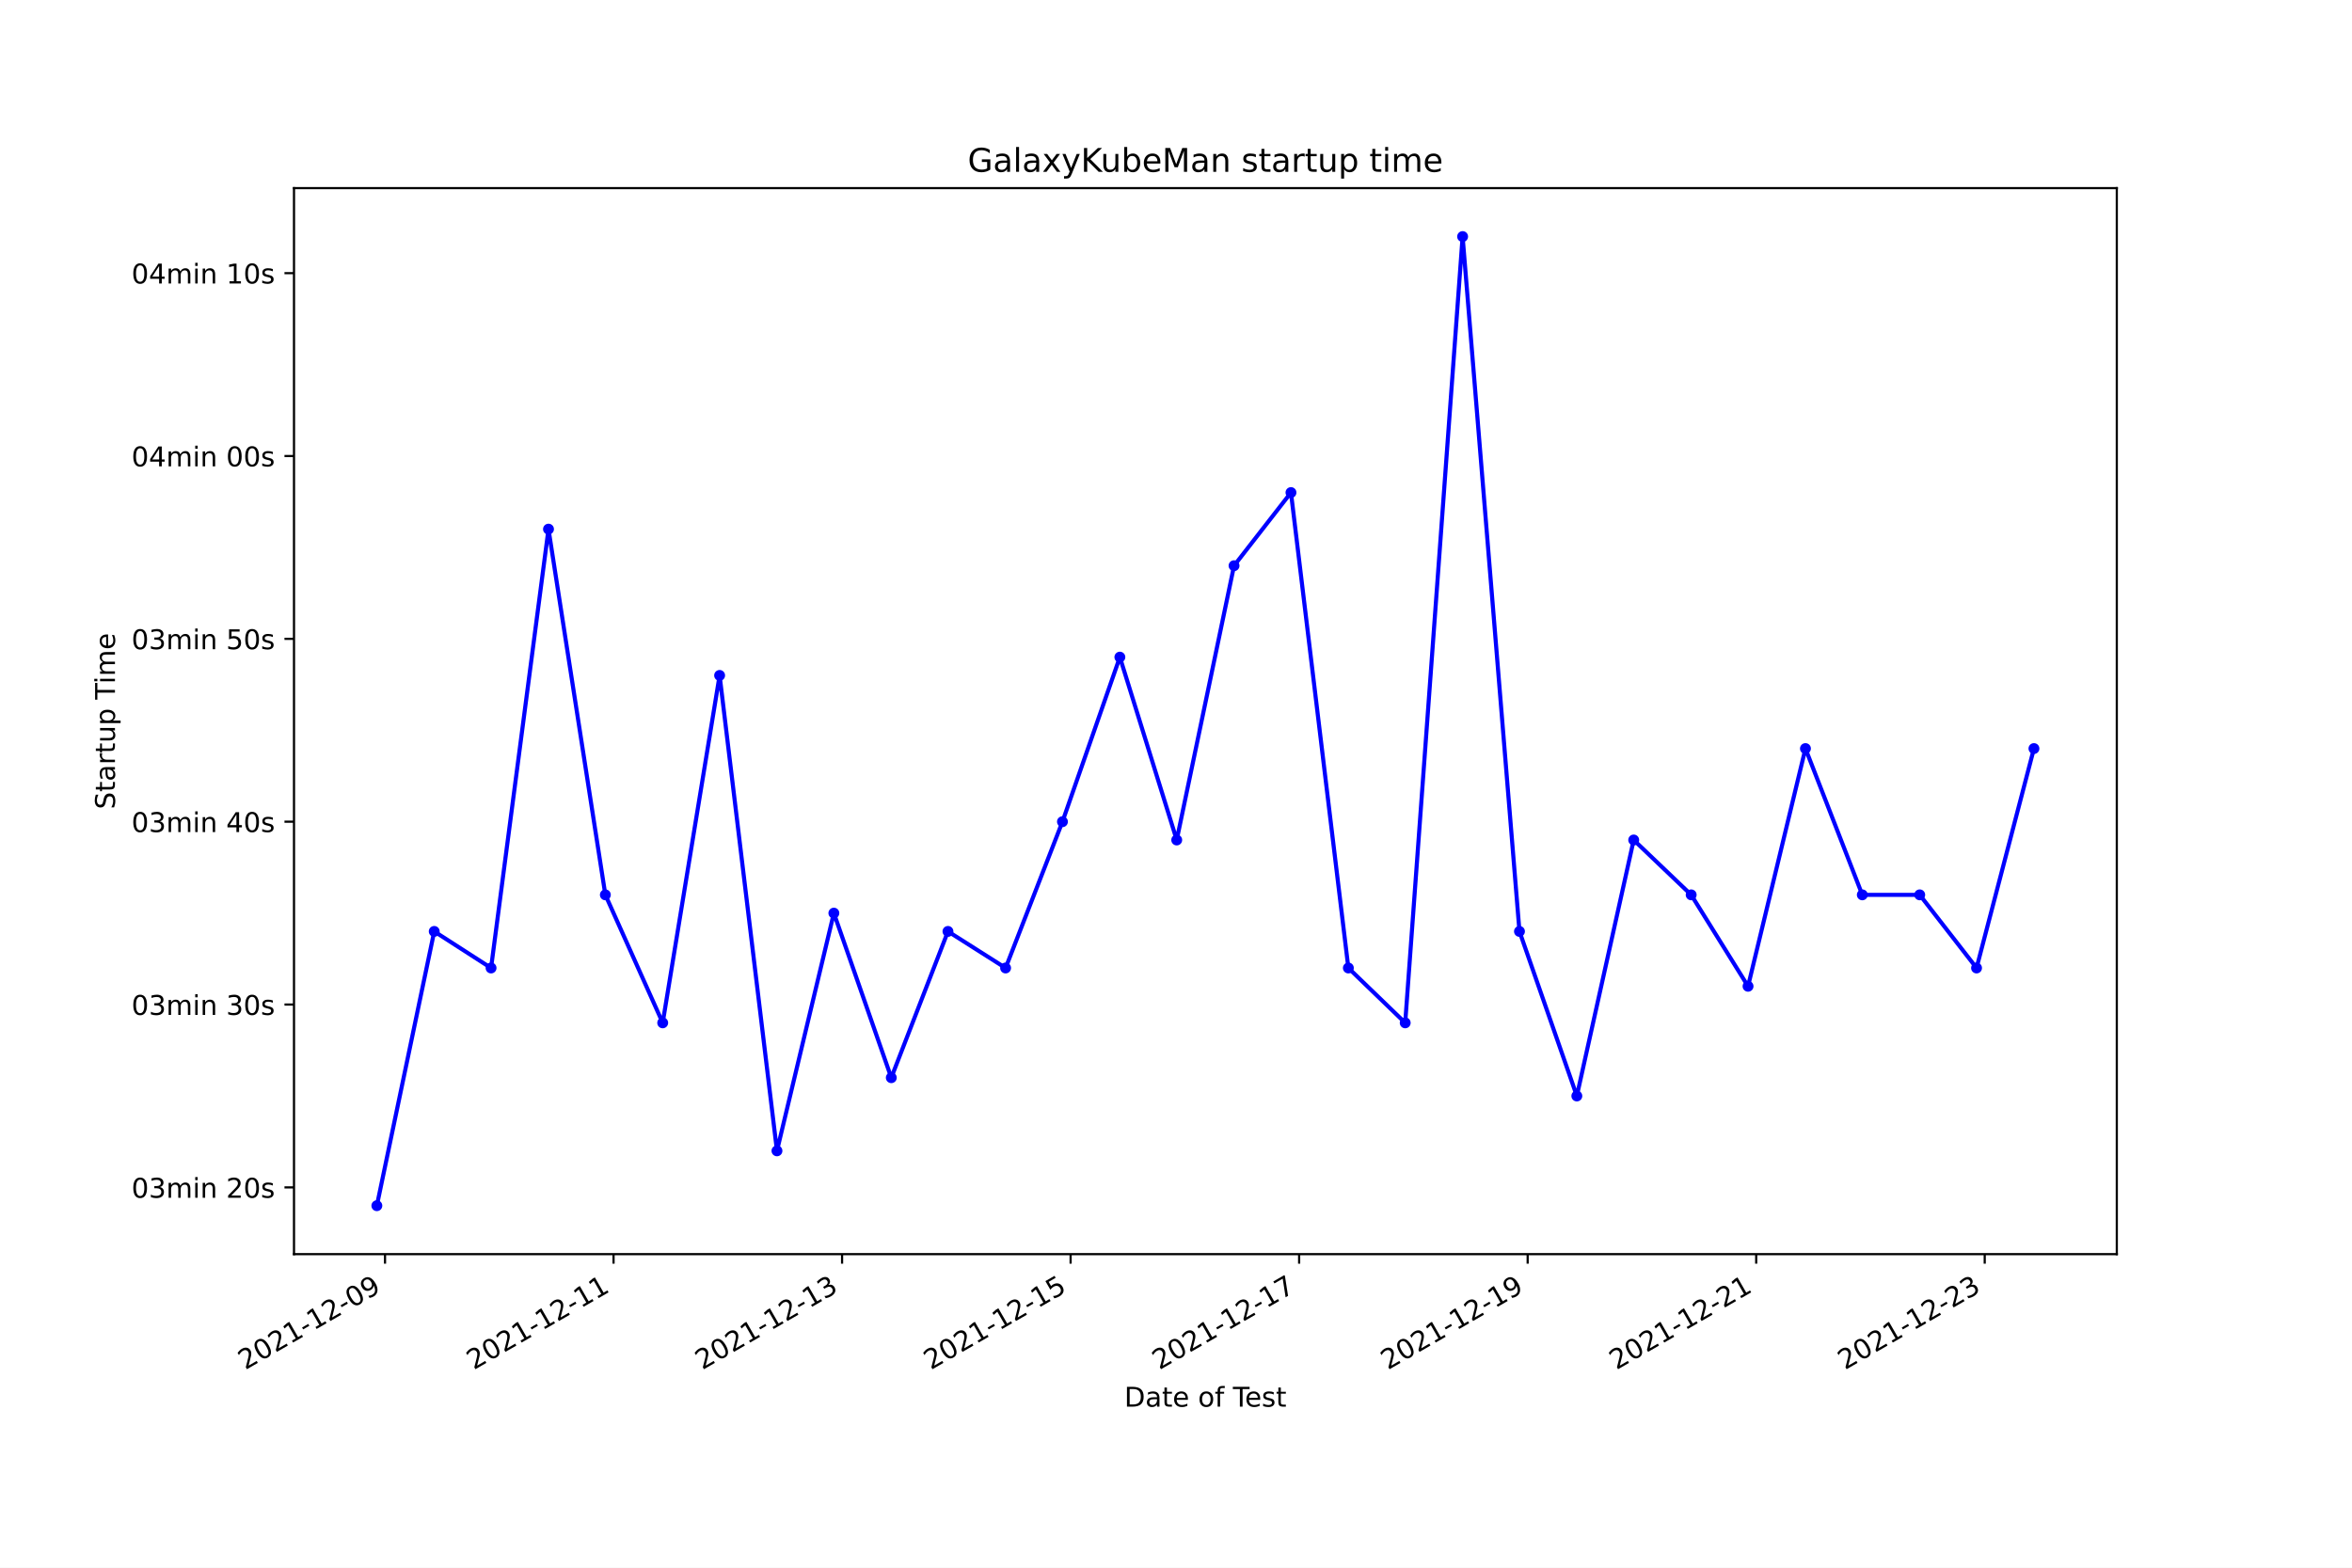
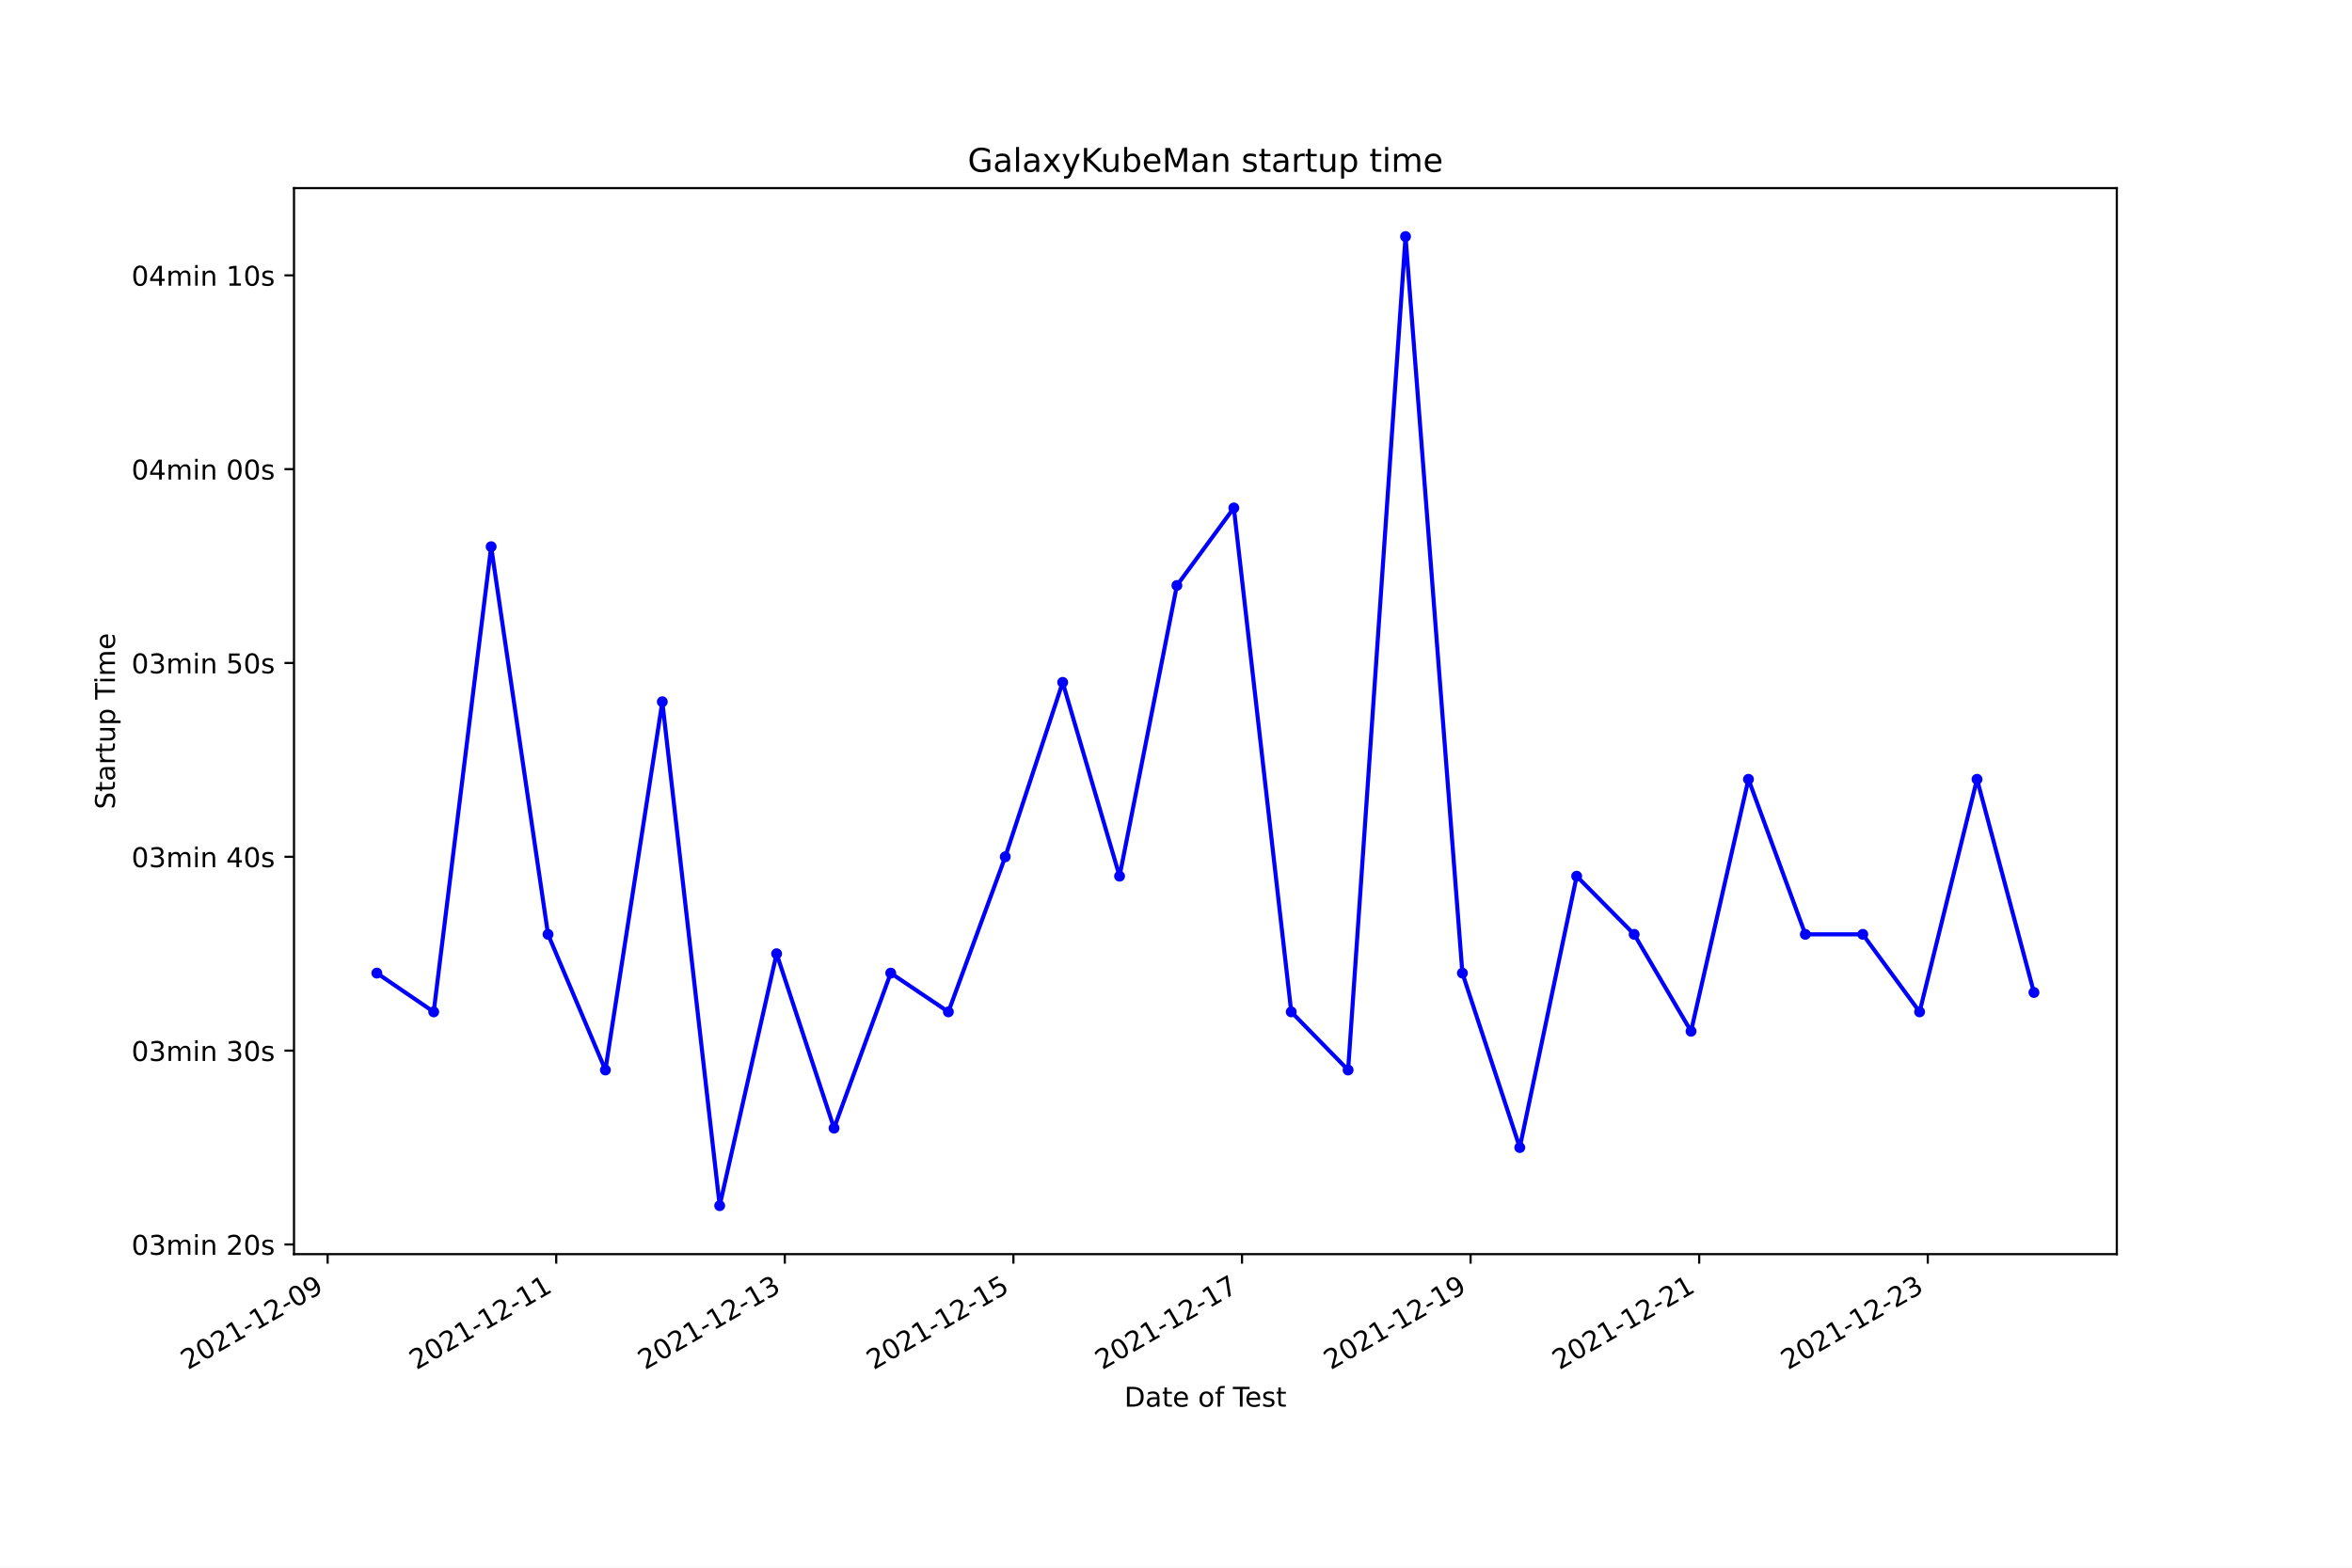
<svg xmlns="http://www.w3.org/2000/svg" xmlns:xlink="http://www.w3.org/1999/xlink" width="864pt" height="576pt" viewBox="0 0 864 576" version="1.1">
  <defs>
    <style type="text/css">*{stroke-linejoin: round; stroke-linecap: butt}</style>
  </defs>
  <g id="figure_1">
    <g id="patch_1">
      <path d="M 0 576  L 864 576  L 864 0  L 0 0  z " style="fill: #ffffff" />
    </g>
    <g id="axes_1">
      <g id="patch_2">
        <path d="M 108 460.8  L 777.6 460.8  L 777.6 69.12  L 108 69.12  z " style="fill: #ffffff" />
      </g>
      <g id="matplotlib.axis_1">
        <g id="xtick_1">
          <g id="line2d_1">
            <defs>
-               <path id="mb78f754671" d="M 0 0  L 0 3.5  " style="stroke: #000000; stroke-width: 0.8" />
+               <path id="m94c3a48533" d="M 0 0  L 0 3.5  " style="stroke: #000000; stroke-width: 0.8" />
            </defs>
            <g>
-               <use xlink:href="#mb78f754671" x="141.437" y="460.8" style="stroke: #000000; stroke-width: 0.8" />
+               <use xlink:href="#m94c3a48533" x="120.356" y="460.8" style="stroke: #000000; stroke-width: 0.8" />
            </g>
          </g>
          <g id="text_1">
-             <g transform="translate(90.0678 503.4383)rotate(-30)scale(0.1 -0.1)">
+             <g transform="translate(68.98653 503.4383)rotate(-30)scale(0.1 -0.1)">
              <defs>
                <path id="DejaVuSans-32" d="M 1228 531  L 3431 531  L 3431 0  L 469 0  L 469 531  Q 828 903 1448 1529  Q 2069 2156 2228 2338  Q 2531 2678 2651 2914  Q 2772 3150 2772 3378  Q 2772 3750 2511 3984  Q 2250 4219 1831 4219  Q 1534 4219 1204 4116  Q 875 4013 500 3803  L 500 4441  Q 881 4594 1212 4672  Q 1544 4750 1819 4750  Q 2544 4750 2975 4387  Q 3406 4025 3406 3419  Q 3406 3131 3298 2873  Q 3191 2616 2906 2266  Q 2828 2175 2409 1742  Q 1991 1309 1228 531  z " transform="scale(0.015625)" />
                <path id="DejaVuSans-30" d="M 2034 4250  Q 1547 4250 1301 3770  Q 1056 3291 1056 2328  Q 1056 1369 1301 889  Q 1547 409 2034 409  Q 2525 409 2770 889  Q 3016 1369 3016 2328  Q 3016 3291 2770 3770  Q 2525 4250 2034 4250  z M 2034 4750  Q 2819 4750 3233 4129  Q 3647 3509 3647 2328  Q 3647 1150 3233 529  Q 2819 -91 2034 -91  Q 1250 -91 836 529  Q 422 1150 422 2328  Q 422 3509 836 4129  Q 1250 4750 2034 4750  z " transform="scale(0.015625)" />
                <path id="DejaVuSans-31" d="M 794 531  L 1825 531  L 1825 4091  L 703 3866  L 703 4441  L 1819 4666  L 2450 4666  L 2450 531  L 3481 531  L 3481 0  L 794 0  L 794 531  z " transform="scale(0.015625)" />
                <path id="DejaVuSans-2d" d="M 313 2009  L 1997 2009  L 1997 1497  L 313 1497  L 313 2009  z " transform="scale(0.015625)" />
                <path id="DejaVuSans-39" d="M 703 97  L 703 672  Q 941 559 1184 500  Q 1428 441 1663 441  Q 2288 441 2617 861  Q 2947 1281 2994 2138  Q 2813 1869 2534 1725  Q 2256 1581 1919 1581  Q 1219 1581 811 2004  Q 403 2428 403 3163  Q 403 3881 828 4315  Q 1253 4750 1959 4750  Q 2769 4750 3195 4129  Q 3622 3509 3622 2328  Q 3622 1225 3098 567  Q 2575 -91 1691 -91  Q 1453 -91 1209 -44  Q 966 3 703 97  z M 1959 2075  Q 2384 2075 2632 2365  Q 2881 2656 2881 3163  Q 2881 3666 2632 3958  Q 2384 4250 1959 4250  Q 1534 4250 1286 3958  Q 1038 3666 1038 3163  Q 1038 2656 1286 2365  Q 1534 2075 1959 2075  z " transform="scale(0.015625)" />
              </defs>
              <use xlink:href="#DejaVuSans-32" />
              <use xlink:href="#DejaVuSans-30" x="63.623" />
              <use xlink:href="#DejaVuSans-32" x="127.246" />
              <use xlink:href="#DejaVuSans-31" x="190.869" />
              <use xlink:href="#DejaVuSans-2d" x="254.492" />
              <use xlink:href="#DejaVuSans-31" x="290.576" />
              <use xlink:href="#DejaVuSans-32" x="354.199" />
              <use xlink:href="#DejaVuSans-2d" x="417.822" />
              <use xlink:href="#DejaVuSans-30" x="453.906" />
              <use xlink:href="#DejaVuSans-39" x="517.529" />
            </g>
          </g>
        </g>
        <g id="xtick_2">
          <g id="line2d_2">
            <g>
-               <use xlink:href="#mb78f754671" x="225.386" y="460.8" style="stroke: #000000; stroke-width: 0.8" />
+               <use xlink:href="#m94c3a48533" x="204.329" y="460.8" style="stroke: #000000; stroke-width: 0.8" />
            </g>
          </g>
          <g id="text_2">
-             <g transform="translate(174.0169 503.4383)rotate(-30)scale(0.1 -0.1)">
+             <g transform="translate(152.9593 503.4383)rotate(-30)scale(0.1 -0.1)">
              <use xlink:href="#DejaVuSans-32" />
              <use xlink:href="#DejaVuSans-30" x="63.623" />
              <use xlink:href="#DejaVuSans-32" x="127.246" />
              <use xlink:href="#DejaVuSans-31" x="190.869" />
              <use xlink:href="#DejaVuSans-2d" x="254.492" />
              <use xlink:href="#DejaVuSans-31" x="290.576" />
              <use xlink:href="#DejaVuSans-32" x="354.199" />
              <use xlink:href="#DejaVuSans-2d" x="417.822" />
              <use xlink:href="#DejaVuSans-31" x="453.906" />
              <use xlink:href="#DejaVuSans-31" x="517.529" />
            </g>
          </g>
        </g>
        <g id="xtick_3">
          <g id="line2d_3">
            <g>
-               <use xlink:href="#mb78f754671" x="309.335" y="460.8" style="stroke: #000000; stroke-width: 0.8" />
+               <use xlink:href="#m94c3a48533" x="288.302" y="460.8" style="stroke: #000000; stroke-width: 0.8" />
            </g>
          </g>
          <g id="text_3">
-             <g transform="translate(257.966 503.4383)rotate(-30)scale(0.1 -0.1)">
+             <g transform="translate(236.9321 503.4383)rotate(-30)scale(0.1 -0.1)">
              <defs>
                <path id="DejaVuSans-33" d="M 2597 2516  Q 3050 2419 3304 2112  Q 3559 1806 3559 1356  Q 3559 666 3084 287  Q 2609 -91 1734 -91  Q 1441 -91 1130 -33  Q 819 25 488 141  L 488 750  Q 750 597 1062 519  Q 1375 441 1716 441  Q 2309 441 2620 675  Q 2931 909 2931 1356  Q 2931 1769 2642 2001  Q 2353 2234 1838 2234  L 1294 2234  L 1294 2753  L 1863 2753  Q 2328 2753 2575 2939  Q 2822 3125 2822 3475  Q 2822 3834 2567 4026  Q 2313 4219 1838 4219  Q 1578 4219 1281 4162  Q 984 4106 628 3988  L 628 4550  Q 988 4650 1302 4700  Q 1616 4750 1894 4750  Q 2613 4750 3031 4423  Q 3450 4097 3450 3541  Q 3450 3153 3228 2886  Q 3006 2619 2597 2516  z " transform="scale(0.015625)" />
              </defs>
              <use xlink:href="#DejaVuSans-32" />
              <use xlink:href="#DejaVuSans-30" x="63.623" />
              <use xlink:href="#DejaVuSans-32" x="127.246" />
              <use xlink:href="#DejaVuSans-31" x="190.869" />
              <use xlink:href="#DejaVuSans-2d" x="254.492" />
              <use xlink:href="#DejaVuSans-31" x="290.576" />
              <use xlink:href="#DejaVuSans-32" x="354.199" />
              <use xlink:href="#DejaVuSans-2d" x="417.822" />
              <use xlink:href="#DejaVuSans-31" x="453.906" />
              <use xlink:href="#DejaVuSans-33" x="517.529" />
            </g>
          </g>
        </g>
        <g id="xtick_4">
          <g id="line2d_4">
            <g>
-               <use xlink:href="#mb78f754671" x="393.285" y="460.8" style="stroke: #000000; stroke-width: 0.8" />
+               <use xlink:href="#m94c3a48533" x="372.274" y="460.8" style="stroke: #000000; stroke-width: 0.8" />
            </g>
          </g>
          <g id="text_4">
-             <g transform="translate(341.9151 503.4383)rotate(-30)scale(0.1 -0.1)">
+             <g transform="translate(320.9048 503.4383)rotate(-30)scale(0.1 -0.1)">
              <defs>
                <path id="DejaVuSans-35" d="M 691 4666  L 3169 4666  L 3169 4134  L 1269 4134  L 1269 2991  Q 1406 3038 1543 3061  Q 1681 3084 1819 3084  Q 2600 3084 3056 2656  Q 3513 2228 3513 1497  Q 3513 744 3044 326  Q 2575 -91 1722 -91  Q 1428 -91 1123 -41  Q 819 9 494 109  L 494 744  Q 775 591 1075 516  Q 1375 441 1709 441  Q 2250 441 2565 725  Q 2881 1009 2881 1497  Q 2881 1984 2565 2268  Q 2250 2553 1709 2553  Q 1456 2553 1204 2497  Q 953 2441 691 2322  L 691 4666  z " transform="scale(0.015625)" />
              </defs>
              <use xlink:href="#DejaVuSans-32" />
              <use xlink:href="#DejaVuSans-30" x="63.623" />
              <use xlink:href="#DejaVuSans-32" x="127.246" />
              <use xlink:href="#DejaVuSans-31" x="190.869" />
              <use xlink:href="#DejaVuSans-2d" x="254.492" />
              <use xlink:href="#DejaVuSans-31" x="290.576" />
              <use xlink:href="#DejaVuSans-32" x="354.199" />
              <use xlink:href="#DejaVuSans-2d" x="417.822" />
              <use xlink:href="#DejaVuSans-31" x="453.906" />
              <use xlink:href="#DejaVuSans-35" x="517.529" />
            </g>
          </g>
        </g>
        <g id="xtick_5">
          <g id="line2d_5">
            <g>
-               <use xlink:href="#mb78f754671" x="477.234" y="460.8" style="stroke: #000000; stroke-width: 0.8" />
+               <use xlink:href="#m94c3a48533" x="456.247" y="460.8" style="stroke: #000000; stroke-width: 0.8" />
            </g>
          </g>
          <g id="text_5">
-             <g transform="translate(425.8643 503.4383)rotate(-30)scale(0.1 -0.1)">
+             <g transform="translate(404.8776 503.4383)rotate(-30)scale(0.1 -0.1)">
              <defs>
                <path id="DejaVuSans-37" d="M 525 4666  L 3525 4666  L 3525 4397  L 1831 0  L 1172 0  L 2766 4134  L 525 4134  L 525 4666  z " transform="scale(0.015625)" />
              </defs>
              <use xlink:href="#DejaVuSans-32" />
              <use xlink:href="#DejaVuSans-30" x="63.623" />
              <use xlink:href="#DejaVuSans-32" x="127.246" />
              <use xlink:href="#DejaVuSans-31" x="190.869" />
              <use xlink:href="#DejaVuSans-2d" x="254.492" />
              <use xlink:href="#DejaVuSans-31" x="290.576" />
              <use xlink:href="#DejaVuSans-32" x="354.199" />
              <use xlink:href="#DejaVuSans-2d" x="417.822" />
              <use xlink:href="#DejaVuSans-31" x="453.906" />
              <use xlink:href="#DejaVuSans-37" x="517.529" />
            </g>
          </g>
        </g>
        <g id="xtick_6">
          <g id="line2d_6">
            <g>
-               <use xlink:href="#mb78f754671" x="561.183" y="460.8" style="stroke: #000000; stroke-width: 0.8" />
+               <use xlink:href="#m94c3a48533" x="540.22" y="460.8" style="stroke: #000000; stroke-width: 0.8" />
            </g>
          </g>
          <g id="text_6">
-             <g transform="translate(509.8134 503.4383)rotate(-30)scale(0.1 -0.1)">
+             <g transform="translate(488.8504 503.4383)rotate(-30)scale(0.1 -0.1)">
              <use xlink:href="#DejaVuSans-32" />
              <use xlink:href="#DejaVuSans-30" x="63.623" />
              <use xlink:href="#DejaVuSans-32" x="127.246" />
              <use xlink:href="#DejaVuSans-31" x="190.869" />
              <use xlink:href="#DejaVuSans-2d" x="254.492" />
              <use xlink:href="#DejaVuSans-31" x="290.576" />
              <use xlink:href="#DejaVuSans-32" x="354.199" />
              <use xlink:href="#DejaVuSans-2d" x="417.822" />
              <use xlink:href="#DejaVuSans-31" x="453.906" />
              <use xlink:href="#DejaVuSans-39" x="517.529" />
            </g>
          </g>
        </g>
        <g id="xtick_7">
          <g id="line2d_7">
            <g>
-               <use xlink:href="#mb78f754671" x="645.132" y="460.8" style="stroke: #000000; stroke-width: 0.8" />
+               <use xlink:href="#m94c3a48533" x="624.193" y="460.8" style="stroke: #000000; stroke-width: 0.8" />
            </g>
          </g>
          <g id="text_7">
-             <g transform="translate(593.7625 503.4383)rotate(-30)scale(0.1 -0.1)">
+             <g transform="translate(572.8232 503.4383)rotate(-30)scale(0.1 -0.1)">
              <use xlink:href="#DejaVuSans-32" />
              <use xlink:href="#DejaVuSans-30" x="63.623" />
              <use xlink:href="#DejaVuSans-32" x="127.246" />
              <use xlink:href="#DejaVuSans-31" x="190.869" />
              <use xlink:href="#DejaVuSans-2d" x="254.492" />
              <use xlink:href="#DejaVuSans-31" x="290.576" />
              <use xlink:href="#DejaVuSans-32" x="354.199" />
              <use xlink:href="#DejaVuSans-2d" x="417.822" />
              <use xlink:href="#DejaVuSans-32" x="453.906" />
              <use xlink:href="#DejaVuSans-31" x="517.529" />
            </g>
          </g>
        </g>
        <g id="xtick_8">
          <g id="line2d_8">
            <g>
-               <use xlink:href="#mb78f754671" x="729.081" y="460.8" style="stroke: #000000; stroke-width: 0.8" />
+               <use xlink:href="#m94c3a48533" x="708.165" y="460.8" style="stroke: #000000; stroke-width: 0.8" />
            </g>
          </g>
          <g id="text_8">
-             <g transform="translate(677.7116 503.4383)rotate(-30)scale(0.1 -0.1)">
+             <g transform="translate(656.7959 503.4383)rotate(-30)scale(0.1 -0.1)">
              <use xlink:href="#DejaVuSans-32" />
              <use xlink:href="#DejaVuSans-30" x="63.623" />
              <use xlink:href="#DejaVuSans-32" x="127.246" />
              <use xlink:href="#DejaVuSans-31" x="190.869" />
              <use xlink:href="#DejaVuSans-2d" x="254.492" />
              <use xlink:href="#DejaVuSans-31" x="290.576" />
              <use xlink:href="#DejaVuSans-32" x="354.199" />
              <use xlink:href="#DejaVuSans-2d" x="417.822" />
              <use xlink:href="#DejaVuSans-32" x="453.906" />
              <use xlink:href="#DejaVuSans-33" x="517.529" />
            </g>
          </g>
        </g>
        <g id="text_9">
          <g transform="translate(413.0063 516.8378)scale(0.1 -0.1)">
            <defs>
              <path id="DejaVuSans-44" d="M 1259 4147  L 1259 519  L 2022 519  Q 2988 519 3436 956  Q 3884 1394 3884 2338  Q 3884 3275 3436 3711  Q 2988 4147 2022 4147  L 1259 4147  z M 628 4666  L 1925 4666  Q 3281 4666 3915 4102  Q 4550 3538 4550 2338  Q 4550 1131 3912 565  Q 3275 0 1925 0  L 628 0  L 628 4666  z " transform="scale(0.015625)" />
              <path id="DejaVuSans-61" d="M 2194 1759  Q 1497 1759 1228 1600  Q 959 1441 959 1056  Q 959 750 1161 570  Q 1363 391 1709 391  Q 2188 391 2477 730  Q 2766 1069 2766 1631  L 2766 1759  L 2194 1759  z M 3341 1997  L 3341 0  L 2766 0  L 2766 531  Q 2569 213 2275 61  Q 1981 -91 1556 -91  Q 1019 -91 701 211  Q 384 513 384 1019  Q 384 1609 779 1909  Q 1175 2209 1959 2209  L 2766 2209  L 2766 2266  Q 2766 2663 2505 2880  Q 2244 3097 1772 3097  Q 1472 3097 1187 3025  Q 903 2953 641 2809  L 641 3341  Q 956 3463 1253 3523  Q 1550 3584 1831 3584  Q 2591 3584 2966 3190  Q 3341 2797 3341 1997  z " transform="scale(0.015625)" />
              <path id="DejaVuSans-74" d="M 1172 4494  L 1172 3500  L 2356 3500  L 2356 3053  L 1172 3053  L 1172 1153  Q 1172 725 1289 603  Q 1406 481 1766 481  L 2356 481  L 2356 0  L 1766 0  Q 1100 0 847 248  Q 594 497 594 1153  L 594 3053  L 172 3053  L 172 3500  L 594 3500  L 594 4494  L 1172 4494  z " transform="scale(0.015625)" />
              <path id="DejaVuSans-65" d="M 3597 1894  L 3597 1613  L 953 1613  Q 991 1019 1311 708  Q 1631 397 2203 397  Q 2534 397 2845 478  Q 3156 559 3463 722  L 3463 178  Q 3153 47 2828 -22  Q 2503 -91 2169 -91  Q 1331 -91 842 396  Q 353 884 353 1716  Q 353 2575 817 3079  Q 1281 3584 2069 3584  Q 2775 3584 3186 3129  Q 3597 2675 3597 1894  z M 3022 2063  Q 3016 2534 2758 2815  Q 2500 3097 2075 3097  Q 1594 3097 1305 2825  Q 1016 2553 972 2059  L 3022 2063  z " transform="scale(0.015625)" />
              <path id="DejaVuSans-20" transform="scale(0.015625)" />
              <path id="DejaVuSans-6f" d="M 1959 3097  Q 1497 3097 1228 2736  Q 959 2375 959 1747  Q 959 1119 1226 758  Q 1494 397 1959 397  Q 2419 397 2687 759  Q 2956 1122 2956 1747  Q 2956 2369 2687 2733  Q 2419 3097 1959 3097  z M 1959 3584  Q 2709 3584 3137 3096  Q 3566 2609 3566 1747  Q 3566 888 3137 398  Q 2709 -91 1959 -91  Q 1206 -91 779 398  Q 353 888 353 1747  Q 353 2609 779 3096  Q 1206 3584 1959 3584  z " transform="scale(0.015625)" />
              <path id="DejaVuSans-66" d="M 2375 4863  L 2375 4384  L 1825 4384  Q 1516 4384 1395 4259  Q 1275 4134 1275 3809  L 1275 3500  L 2222 3500  L 2222 3053  L 1275 3053  L 1275 0  L 697 0  L 697 3053  L 147 3053  L 147 3500  L 697 3500  L 697 3744  Q 697 4328 969 4595  Q 1241 4863 1831 4863  L 2375 4863  z " transform="scale(0.015625)" />
              <path id="DejaVuSans-54" d="M -19 4666  L 3928 4666  L 3928 4134  L 2272 4134  L 2272 0  L 1638 0  L 1638 4134  L -19 4134  L -19 4666  z " transform="scale(0.015625)" />
              <path id="DejaVuSans-73" d="M 2834 3397  L 2834 2853  Q 2591 2978 2328 3040  Q 2066 3103 1784 3103  Q 1356 3103 1142 2972  Q 928 2841 928 2578  Q 928 2378 1081 2264  Q 1234 2150 1697 2047  L 1894 2003  Q 2506 1872 2764 1633  Q 3022 1394 3022 966  Q 3022 478 2636 193  Q 2250 -91 1575 -91  Q 1294 -91 989 -36  Q 684 19 347 128  L 347 722  Q 666 556 975 473  Q 1284 391 1588 391  Q 1994 391 2212 530  Q 2431 669 2431 922  Q 2431 1156 2273 1281  Q 2116 1406 1581 1522  L 1381 1569  Q 847 1681 609 1914  Q 372 2147 372 2553  Q 372 3047 722 3315  Q 1072 3584 1716 3584  Q 2034 3584 2315 3537  Q 2597 3491 2834 3397  z " transform="scale(0.015625)" />
            </defs>
            <use xlink:href="#DejaVuSans-44" />
            <use xlink:href="#DejaVuSans-61" x="77.002" />
            <use xlink:href="#DejaVuSans-74" x="138.281" />
            <use xlink:href="#DejaVuSans-65" x="177.49" />
            <use xlink:href="#DejaVuSans-20" x="239.014" />
            <use xlink:href="#DejaVuSans-6f" x="270.801" />
            <use xlink:href="#DejaVuSans-66" x="331.982" />
            <use xlink:href="#DejaVuSans-20" x="367.188" />
            <use xlink:href="#DejaVuSans-54" x="398.975" />
            <use xlink:href="#DejaVuSans-65" x="443.059" />
            <use xlink:href="#DejaVuSans-73" x="504.582" />
            <use xlink:href="#DejaVuSans-74" x="556.682" />
          </g>
        </g>
      </g>
      <g id="matplotlib.axis_2">
        <g id="ytick_1">
          <g id="line2d_9">
            <defs>
-               <path id="mcce9f2f3cc" d="M 0 0  L -3.5 0  " style="stroke: #000000; stroke-width: 0.8" />
+               <path id="mbd77f2d71e" d="M 0 0  L -3.5 0  " style="stroke: #000000; stroke-width: 0.8" />
            </defs>
            <g>
-               <use xlink:href="#mcce9f2f3cc" x="108" y="436.278" style="stroke: #000000; stroke-width: 0.8" />
+               <use xlink:href="#mbd77f2d71e" x="108" y="457.239" style="stroke: #000000; stroke-width: 0.8" />
            </g>
          </g>
          <g id="text_10">
-             <g transform="translate(48.30625 440.0772)scale(0.1 -0.1)">
+             <g transform="translate(48.30625 461.0385)scale(0.1 -0.1)">
              <defs>
                <path id="DejaVuSans-6d" d="M 3328 2828  Q 3544 3216 3844 3400  Q 4144 3584 4550 3584  Q 5097 3584 5394 3201  Q 5691 2819 5691 2113  L 5691 0  L 5113 0  L 5113 2094  Q 5113 2597 4934 2840  Q 4756 3084 4391 3084  Q 3944 3084 3684 2787  Q 3425 2491 3425 1978  L 3425 0  L 2847 0  L 2847 2094  Q 2847 2600 2669 2842  Q 2491 3084 2119 3084  Q 1678 3084 1418 2786  Q 1159 2488 1159 1978  L 1159 0  L 581 0  L 581 3500  L 1159 3500  L 1159 2956  Q 1356 3278 1631 3431  Q 1906 3584 2284 3584  Q 2666 3584 2933 3390  Q 3200 3197 3328 2828  z " transform="scale(0.015625)" />
                <path id="DejaVuSans-69" d="M 603 3500  L 1178 3500  L 1178 0  L 603 0  L 603 3500  z M 603 4863  L 1178 4863  L 1178 4134  L 603 4134  L 603 4863  z " transform="scale(0.015625)" />
                <path id="DejaVuSans-6e" d="M 3513 2113  L 3513 0  L 2938 0  L 2938 2094  Q 2938 2591 2744 2837  Q 2550 3084 2163 3084  Q 1697 3084 1428 2787  Q 1159 2491 1159 1978  L 1159 0  L 581 0  L 581 3500  L 1159 3500  L 1159 2956  Q 1366 3272 1645 3428  Q 1925 3584 2291 3584  Q 2894 3584 3203 3211  Q 3513 2838 3513 2113  z " transform="scale(0.015625)" />
              </defs>
              <use xlink:href="#DejaVuSans-30" />
              <use xlink:href="#DejaVuSans-33" x="63.623" />
              <use xlink:href="#DejaVuSans-6d" x="127.246" />
              <use xlink:href="#DejaVuSans-69" x="224.658" />
              <use xlink:href="#DejaVuSans-6e" x="252.441" />
              <use xlink:href="#DejaVuSans-20" x="315.82" />
              <use xlink:href="#DejaVuSans-32" x="347.607" />
              <use xlink:href="#DejaVuSans-30" x="411.23" />
              <use xlink:href="#DejaVuSans-73" x="474.854" />
            </g>
          </g>
        </g>
        <g id="ytick_2">
          <g id="line2d_10">
            <g>
-               <use xlink:href="#mcce9f2f3cc" x="108" y="369.094" style="stroke: #000000; stroke-width: 0.8" />
+               <use xlink:href="#mbd77f2d71e" x="108" y="386.025" style="stroke: #000000; stroke-width: 0.8" />
            </g>
          </g>
          <g id="text_11">
-             <g transform="translate(48.30625 372.8937)scale(0.1 -0.1)">
+             <g transform="translate(48.30625 389.8239)scale(0.1 -0.1)">
              <use xlink:href="#DejaVuSans-30" />
              <use xlink:href="#DejaVuSans-33" x="63.623" />
              <use xlink:href="#DejaVuSans-6d" x="127.246" />
              <use xlink:href="#DejaVuSans-69" x="224.658" />
              <use xlink:href="#DejaVuSans-6e" x="252.441" />
              <use xlink:href="#DejaVuSans-20" x="315.82" />
              <use xlink:href="#DejaVuSans-33" x="347.607" />
              <use xlink:href="#DejaVuSans-30" x="411.23" />
              <use xlink:href="#DejaVuSans-73" x="474.854" />
            </g>
          </g>
        </g>
        <g id="ytick_3">
          <g id="line2d_11">
            <g>
-               <use xlink:href="#mcce9f2f3cc" x="108" y="301.911" style="stroke: #000000; stroke-width: 0.8" />
+               <use xlink:href="#mbd77f2d71e" x="108" y="314.81" style="stroke: #000000; stroke-width: 0.8" />
            </g>
          </g>
          <g id="text_12">
-             <g transform="translate(48.30625 305.7102)scale(0.1 -0.1)">
+             <g transform="translate(48.30625 318.6094)scale(0.1 -0.1)">
              <defs>
                <path id="DejaVuSans-34" d="M 2419 4116  L 825 1625  L 2419 1625  L 2419 4116  z M 2253 4666  L 3047 4666  L 3047 1625  L 3713 1625  L 3713 1100  L 3047 1100  L 3047 0  L 2419 0  L 2419 1100  L 313 1100  L 313 1709  L 2253 4666  z " transform="scale(0.015625)" />
              </defs>
              <use xlink:href="#DejaVuSans-30" />
              <use xlink:href="#DejaVuSans-33" x="63.623" />
              <use xlink:href="#DejaVuSans-6d" x="127.246" />
              <use xlink:href="#DejaVuSans-69" x="224.658" />
              <use xlink:href="#DejaVuSans-6e" x="252.441" />
              <use xlink:href="#DejaVuSans-20" x="315.82" />
              <use xlink:href="#DejaVuSans-34" x="347.607" />
              <use xlink:href="#DejaVuSans-30" x="411.23" />
              <use xlink:href="#DejaVuSans-73" x="474.854" />
            </g>
          </g>
        </g>
        <g id="ytick_4">
          <g id="line2d_12">
            <g>
-               <use xlink:href="#mcce9f2f3cc" x="108" y="234.727" style="stroke: #000000; stroke-width: 0.8" />
+               <use xlink:href="#mbd77f2d71e" x="108" y="243.596" style="stroke: #000000; stroke-width: 0.8" />
            </g>
          </g>
          <g id="text_13">
-             <g transform="translate(48.30625 238.5266)scale(0.1 -0.1)">
+             <g transform="translate(48.30625 247.3949)scale(0.1 -0.1)">
              <use xlink:href="#DejaVuSans-30" />
              <use xlink:href="#DejaVuSans-33" x="63.623" />
              <use xlink:href="#DejaVuSans-6d" x="127.246" />
              <use xlink:href="#DejaVuSans-69" x="224.658" />
              <use xlink:href="#DejaVuSans-6e" x="252.441" />
              <use xlink:href="#DejaVuSans-20" x="315.82" />
              <use xlink:href="#DejaVuSans-35" x="347.607" />
              <use xlink:href="#DejaVuSans-30" x="411.23" />
              <use xlink:href="#DejaVuSans-73" x="474.854" />
            </g>
          </g>
        </g>
        <g id="ytick_5">
          <g id="line2d_13">
            <g>
-               <use xlink:href="#mcce9f2f3cc" x="108" y="167.544" style="stroke: #000000; stroke-width: 0.8" />
+               <use xlink:href="#mbd77f2d71e" x="108" y="172.381" style="stroke: #000000; stroke-width: 0.8" />
            </g>
          </g>
          <g id="text_14">
-             <g transform="translate(48.30625 171.3431)scale(0.1 -0.1)">
+             <g transform="translate(48.30625 176.1803)scale(0.1 -0.1)">
              <use xlink:href="#DejaVuSans-30" />
              <use xlink:href="#DejaVuSans-34" x="63.623" />
              <use xlink:href="#DejaVuSans-6d" x="127.246" />
              <use xlink:href="#DejaVuSans-69" x="224.658" />
              <use xlink:href="#DejaVuSans-6e" x="252.441" />
              <use xlink:href="#DejaVuSans-20" x="315.82" />
              <use xlink:href="#DejaVuSans-30" x="347.607" />
              <use xlink:href="#DejaVuSans-30" x="411.23" />
              <use xlink:href="#DejaVuSans-73" x="474.854" />
            </g>
          </g>
        </g>
        <g id="ytick_6">
          <g id="line2d_14">
            <g>
-               <use xlink:href="#mcce9f2f3cc" x="108" y="100.36" style="stroke: #000000; stroke-width: 0.8" />
+               <use xlink:href="#mbd77f2d71e" x="108" y="101.167" style="stroke: #000000; stroke-width: 0.8" />
            </g>
          </g>
          <g id="text_15">
-             <g transform="translate(48.30625 104.1596)scale(0.1 -0.1)">
+             <g transform="translate(48.30625 104.9658)scale(0.1 -0.1)">
              <use xlink:href="#DejaVuSans-30" />
              <use xlink:href="#DejaVuSans-34" x="63.623" />
              <use xlink:href="#DejaVuSans-6d" x="127.246" />
              <use xlink:href="#DejaVuSans-69" x="224.658" />
              <use xlink:href="#DejaVuSans-6e" x="252.441" />
              <use xlink:href="#DejaVuSans-20" x="315.82" />
              <use xlink:href="#DejaVuSans-31" x="347.607" />
              <use xlink:href="#DejaVuSans-30" x="411.23" />
              <use xlink:href="#DejaVuSans-73" x="474.854" />
            </g>
          </g>
        </g>
        <g id="text_16">
          <g transform="translate(42.22656 297.3397)rotate(-90)scale(0.1 -0.1)">
            <defs>
              <path id="DejaVuSans-53" d="M 3425 4513  L 3425 3897  Q 3066 4069 2747 4153  Q 2428 4238 2131 4238  Q 1616 4238 1336 4038  Q 1056 3838 1056 3469  Q 1056 3159 1242 3001  Q 1428 2844 1947 2747  L 2328 2669  Q 3034 2534 3370 2195  Q 3706 1856 3706 1288  Q 3706 609 3251 259  Q 2797 -91 1919 -91  Q 1588 -91 1214 -16  Q 841 59 441 206  L 441 856  Q 825 641 1194 531  Q 1563 422 1919 422  Q 2459 422 2753 634  Q 3047 847 3047 1241  Q 3047 1584 2836 1778  Q 2625 1972 2144 2069  L 1759 2144  Q 1053 2284 737 2584  Q 422 2884 422 3419  Q 422 4038 858 4394  Q 1294 4750 2059 4750  Q 2388 4750 2728 4690  Q 3069 4631 3425 4513  z " transform="scale(0.015625)" />
              <path id="DejaVuSans-72" d="M 2631 2963  Q 2534 3019 2420 3045  Q 2306 3072 2169 3072  Q 1681 3072 1420 2755  Q 1159 2438 1159 1844  L 1159 0  L 581 0  L 581 3500  L 1159 3500  L 1159 2956  Q 1341 3275 1631 3429  Q 1922 3584 2338 3584  Q 2397 3584 2469 3576  Q 2541 3569 2628 3553  L 2631 2963  z " transform="scale(0.015625)" />
              <path id="DejaVuSans-75" d="M 544 1381  L 544 3500  L 1119 3500  L 1119 1403  Q 1119 906 1312 657  Q 1506 409 1894 409  Q 2359 409 2629 706  Q 2900 1003 2900 1516  L 2900 3500  L 3475 3500  L 3475 0  L 2900 0  L 2900 538  Q 2691 219 2414 64  Q 2138 -91 1772 -91  Q 1169 -91 856 284  Q 544 659 544 1381  z M 1991 3584  L 1991 3584  z " transform="scale(0.015625)" />
              <path id="DejaVuSans-70" d="M 1159 525  L 1159 -1331  L 581 -1331  L 581 3500  L 1159 3500  L 1159 2969  Q 1341 3281 1617 3432  Q 1894 3584 2278 3584  Q 2916 3584 3314 3078  Q 3713 2572 3713 1747  Q 3713 922 3314 415  Q 2916 -91 2278 -91  Q 1894 -91 1617 61  Q 1341 213 1159 525  z M 3116 1747  Q 3116 2381 2855 2742  Q 2594 3103 2138 3103  Q 1681 3103 1420 2742  Q 1159 2381 1159 1747  Q 1159 1113 1420 752  Q 1681 391 2138 391  Q 2594 391 2855 752  Q 3116 1113 3116 1747  z " transform="scale(0.015625)" />
            </defs>
            <use xlink:href="#DejaVuSans-53" />
            <use xlink:href="#DejaVuSans-74" x="63.477" />
            <use xlink:href="#DejaVuSans-61" x="102.686" />
            <use xlink:href="#DejaVuSans-72" x="163.965" />
            <use xlink:href="#DejaVuSans-74" x="205.078" />
            <use xlink:href="#DejaVuSans-75" x="244.287" />
            <use xlink:href="#DejaVuSans-70" x="307.666" />
            <use xlink:href="#DejaVuSans-20" x="371.143" />
            <use xlink:href="#DejaVuSans-54" x="402.93" />
            <use xlink:href="#DejaVuSans-69" x="460.889" />
            <use xlink:href="#DejaVuSans-6d" x="488.672" />
            <use xlink:href="#DejaVuSans-65" x="586.084" />
          </g>
        </g>
      </g>
      <g id="line2d_15">
-         <path d="M 747.164 275.038  L 726.079 355.658  L 705.205 328.784  L 684.114 328.784  L 663.226 275.038  L 642.141 362.376  L 621.249 328.784  L 600.139 308.629  L 579.246 402.686  L 558.173 342.221  L 537.286 86.924  L 516.199 375.813  L 495.318 355.658  L 474.235 180.981  L 453.323 207.854  L 432.267 308.629  L 411.379 241.446  L 390.288 301.911  L 369.403 355.658  L 348.233 342.221  L 327.416 395.968  L 306.318 335.503  L 285.416 422.841  L 264.349 248.164  L 243.441 375.813  L 222.373 328.784  L 201.489 194.417  L 180.391 355.658  L 159.513 342.221  L 138.436 442.996  " clip-path="url(#p0f84f76884)" style="fill: none; stroke: #0000ff; stroke-width: 1.5; stroke-linecap: square" />
+         <path d="M 747.164 364.66  L 726.253 286.324  L 705.162 371.782  L 684.282 343.296  L 663.186 343.296  L 642.292 286.324  L 621.201 378.903  L 600.303 343.296  L 579.187 321.932  L 558.289 421.632  L 537.209 357.539  L 516.316 86.924  L 495.223 393.146  L 474.336 371.782  L 453.248 186.624  L 432.329 215.11  L 411.268 321.932  L 390.374 250.717  L 369.276 314.81  L 348.386 371.782  L 327.21 357.539  L 306.387 414.511  L 285.283 350.417  L 264.376 442.996  L 243.302 257.839  L 222.389 393.146  L 201.314 343.296  L 180.425 200.867  L 159.321 371.782  L 138.436 357.539  " clip-path="url(#pa0e05328e2)" style="fill: none; stroke: #0000ff; stroke-width: 1.5; stroke-linecap: square" />
        <defs>
-           <path id="m2f252f8c4a" d="M 0 1.5  C 0.398 1.5 0.779 1.342 1.061 1.061  C 1.342 0.779 1.5 0.398 1.5 0  C 1.5 -0.398 1.342 -0.779 1.061 -1.061  C 0.779 -1.342 0.398 -1.5 0 -1.5  C -0.398 -1.5 -0.779 -1.342 -1.061 -1.061  C -1.342 -0.779 -1.5 -0.398 -1.5 0  C -1.5 0.398 -1.342 0.779 -1.061 1.061  C -0.779 1.342 -0.398 1.5 0 1.5  z " style="stroke: #0000ff" />
+           <path id="me31d7e8d64" d="M 0 1.5  C 0.398 1.5 0.779 1.342 1.061 1.061  C 1.342 0.779 1.5 0.398 1.5 0  C 1.5 -0.398 1.342 -0.779 1.061 -1.061  C 0.779 -1.342 0.398 -1.5 0 -1.5  C -0.398 -1.5 -0.779 -1.342 -1.061 -1.061  C -1.342 -0.779 -1.5 -0.398 -1.5 0  C -1.5 0.398 -1.342 0.779 -1.061 1.061  C -0.779 1.342 -0.398 1.5 0 1.5  z " style="stroke: #0000ff" />
        </defs>
-         <g clip-path="url(#p0f84f76884)">
-           <use xlink:href="#m2f252f8c4a" x="747.164" y="275.038" style="fill: #0000ff; stroke: #0000ff" />
-           <use xlink:href="#m2f252f8c4a" x="726.079" y="355.658" style="fill: #0000ff; stroke: #0000ff" />
-           <use xlink:href="#m2f252f8c4a" x="705.205" y="328.784" style="fill: #0000ff; stroke: #0000ff" />
-           <use xlink:href="#m2f252f8c4a" x="684.114" y="328.784" style="fill: #0000ff; stroke: #0000ff" />
-           <use xlink:href="#m2f252f8c4a" x="663.226" y="275.038" style="fill: #0000ff; stroke: #0000ff" />
-           <use xlink:href="#m2f252f8c4a" x="642.141" y="362.376" style="fill: #0000ff; stroke: #0000ff" />
-           <use xlink:href="#m2f252f8c4a" x="621.249" y="328.784" style="fill: #0000ff; stroke: #0000ff" />
-           <use xlink:href="#m2f252f8c4a" x="600.139" y="308.629" style="fill: #0000ff; stroke: #0000ff" />
-           <use xlink:href="#m2f252f8c4a" x="579.246" y="402.686" style="fill: #0000ff; stroke: #0000ff" />
-           <use xlink:href="#m2f252f8c4a" x="558.173" y="342.221" style="fill: #0000ff; stroke: #0000ff" />
-           <use xlink:href="#m2f252f8c4a" x="537.286" y="86.924" style="fill: #0000ff; stroke: #0000ff" />
-           <use xlink:href="#m2f252f8c4a" x="516.199" y="375.813" style="fill: #0000ff; stroke: #0000ff" />
-           <use xlink:href="#m2f252f8c4a" x="495.318" y="355.658" style="fill: #0000ff; stroke: #0000ff" />
-           <use xlink:href="#m2f252f8c4a" x="474.235" y="180.981" style="fill: #0000ff; stroke: #0000ff" />
-           <use xlink:href="#m2f252f8c4a" x="453.323" y="207.854" style="fill: #0000ff; stroke: #0000ff" />
-           <use xlink:href="#m2f252f8c4a" x="432.267" y="308.629" style="fill: #0000ff; stroke: #0000ff" />
-           <use xlink:href="#m2f252f8c4a" x="411.379" y="241.446" style="fill: #0000ff; stroke: #0000ff" />
-           <use xlink:href="#m2f252f8c4a" x="390.288" y="301.911" style="fill: #0000ff; stroke: #0000ff" />
-           <use xlink:href="#m2f252f8c4a" x="369.403" y="355.658" style="fill: #0000ff; stroke: #0000ff" />
-           <use xlink:href="#m2f252f8c4a" x="348.233" y="342.221" style="fill: #0000ff; stroke: #0000ff" />
-           <use xlink:href="#m2f252f8c4a" x="327.416" y="395.968" style="fill: #0000ff; stroke: #0000ff" />
-           <use xlink:href="#m2f252f8c4a" x="306.318" y="335.503" style="fill: #0000ff; stroke: #0000ff" />
-           <use xlink:href="#m2f252f8c4a" x="285.416" y="422.841" style="fill: #0000ff; stroke: #0000ff" />
-           <use xlink:href="#m2f252f8c4a" x="264.349" y="248.164" style="fill: #0000ff; stroke: #0000ff" />
-           <use xlink:href="#m2f252f8c4a" x="243.441" y="375.813" style="fill: #0000ff; stroke: #0000ff" />
-           <use xlink:href="#m2f252f8c4a" x="222.373" y="328.784" style="fill: #0000ff; stroke: #0000ff" />
-           <use xlink:href="#m2f252f8c4a" x="201.489" y="194.417" style="fill: #0000ff; stroke: #0000ff" />
-           <use xlink:href="#m2f252f8c4a" x="180.391" y="355.658" style="fill: #0000ff; stroke: #0000ff" />
-           <use xlink:href="#m2f252f8c4a" x="159.513" y="342.221" style="fill: #0000ff; stroke: #0000ff" />
-           <use xlink:href="#m2f252f8c4a" x="138.436" y="442.996" style="fill: #0000ff; stroke: #0000ff" />
+         <g clip-path="url(#pa0e05328e2)">
+           <use xlink:href="#me31d7e8d64" x="747.164" y="364.66" style="fill: #0000ff; stroke: #0000ff" />
+           <use xlink:href="#me31d7e8d64" x="726.253" y="286.324" style="fill: #0000ff; stroke: #0000ff" />
+           <use xlink:href="#me31d7e8d64" x="705.162" y="371.782" style="fill: #0000ff; stroke: #0000ff" />
+           <use xlink:href="#me31d7e8d64" x="684.282" y="343.296" style="fill: #0000ff; stroke: #0000ff" />
+           <use xlink:href="#me31d7e8d64" x="663.186" y="343.296" style="fill: #0000ff; stroke: #0000ff" />
+           <use xlink:href="#me31d7e8d64" x="642.292" y="286.324" style="fill: #0000ff; stroke: #0000ff" />
+           <use xlink:href="#me31d7e8d64" x="621.201" y="378.903" style="fill: #0000ff; stroke: #0000ff" />
+           <use xlink:href="#me31d7e8d64" x="600.303" y="343.296" style="fill: #0000ff; stroke: #0000ff" />
+           <use xlink:href="#me31d7e8d64" x="579.187" y="321.932" style="fill: #0000ff; stroke: #0000ff" />
+           <use xlink:href="#me31d7e8d64" x="558.289" y="421.632" style="fill: #0000ff; stroke: #0000ff" />
+           <use xlink:href="#me31d7e8d64" x="537.209" y="357.539" style="fill: #0000ff; stroke: #0000ff" />
+           <use xlink:href="#me31d7e8d64" x="516.316" y="86.924" style="fill: #0000ff; stroke: #0000ff" />
+           <use xlink:href="#me31d7e8d64" x="495.223" y="393.146" style="fill: #0000ff; stroke: #0000ff" />
+           <use xlink:href="#me31d7e8d64" x="474.336" y="371.782" style="fill: #0000ff; stroke: #0000ff" />
+           <use xlink:href="#me31d7e8d64" x="453.248" y="186.624" style="fill: #0000ff; stroke: #0000ff" />
+           <use xlink:href="#me31d7e8d64" x="432.329" y="215.11" style="fill: #0000ff; stroke: #0000ff" />
+           <use xlink:href="#me31d7e8d64" x="411.268" y="321.932" style="fill: #0000ff; stroke: #0000ff" />
+           <use xlink:href="#me31d7e8d64" x="390.374" y="250.717" style="fill: #0000ff; stroke: #0000ff" />
+           <use xlink:href="#me31d7e8d64" x="369.276" y="314.81" style="fill: #0000ff; stroke: #0000ff" />
+           <use xlink:href="#me31d7e8d64" x="348.386" y="371.782" style="fill: #0000ff; stroke: #0000ff" />
+           <use xlink:href="#me31d7e8d64" x="327.21" y="357.539" style="fill: #0000ff; stroke: #0000ff" />
+           <use xlink:href="#me31d7e8d64" x="306.387" y="414.511" style="fill: #0000ff; stroke: #0000ff" />
+           <use xlink:href="#me31d7e8d64" x="285.283" y="350.417" style="fill: #0000ff; stroke: #0000ff" />
+           <use xlink:href="#me31d7e8d64" x="264.376" y="442.996" style="fill: #0000ff; stroke: #0000ff" />
+           <use xlink:href="#me31d7e8d64" x="243.302" y="257.839" style="fill: #0000ff; stroke: #0000ff" />
+           <use xlink:href="#me31d7e8d64" x="222.389" y="393.146" style="fill: #0000ff; stroke: #0000ff" />
+           <use xlink:href="#me31d7e8d64" x="201.314" y="343.296" style="fill: #0000ff; stroke: #0000ff" />
+           <use xlink:href="#me31d7e8d64" x="180.425" y="200.867" style="fill: #0000ff; stroke: #0000ff" />
+           <use xlink:href="#me31d7e8d64" x="159.321" y="371.782" style="fill: #0000ff; stroke: #0000ff" />
+           <use xlink:href="#me31d7e8d64" x="138.436" y="357.539" style="fill: #0000ff; stroke: #0000ff" />
        </g>
      </g>
      <g id="patch_3">
        <path d="M 108 460.8  L 108 69.12  " style="fill: none; stroke: #000000; stroke-width: 0.8; stroke-linejoin: miter; stroke-linecap: square" />
      </g>
      <g id="patch_4">
        <path d="M 777.6 460.8  L 777.6 69.12  " style="fill: none; stroke: #000000; stroke-width: 0.8; stroke-linejoin: miter; stroke-linecap: square" />
      </g>
      <g id="patch_5">
        <path d="M 108 460.8  L 777.6 460.8  " style="fill: none; stroke: #000000; stroke-width: 0.8; stroke-linejoin: miter; stroke-linecap: square" />
      </g>
      <g id="patch_6">
        <path d="M 108 69.12  L 777.6 69.12  " style="fill: none; stroke: #000000; stroke-width: 0.8; stroke-linejoin: miter; stroke-linecap: square" />
      </g>
      <g id="text_17">
        <g transform="translate(355.4794 63.12)scale(0.12 -0.12)">
          <defs>
            <path id="DejaVuSans-47" d="M 3809 666  L 3809 1919  L 2778 1919  L 2778 2438  L 4434 2438  L 4434 434  Q 4069 175 3628 42  Q 3188 -91 2688 -91  Q 1594 -91 976 548  Q 359 1188 359 2328  Q 359 3472 976 4111  Q 1594 4750 2688 4750  Q 3144 4750 3555 4637  Q 3966 4525 4313 4306  L 4313 3634  Q 3963 3931 3569 4081  Q 3175 4231 2741 4231  Q 1884 4231 1454 3753  Q 1025 3275 1025 2328  Q 1025 1384 1454 906  Q 1884 428 2741 428  Q 3075 428 3337 486  Q 3600 544 3809 666  z " transform="scale(0.015625)" />
            <path id="DejaVuSans-6c" d="M 603 4863  L 1178 4863  L 1178 0  L 603 0  L 603 4863  z " transform="scale(0.015625)" />
            <path id="DejaVuSans-78" d="M 3513 3500  L 2247 1797  L 3578 0  L 2900 0  L 1881 1375  L 863 0  L 184 0  L 1544 1831  L 300 3500  L 978 3500  L 1906 2253  L 2834 3500  L 3513 3500  z " transform="scale(0.015625)" />
            <path id="DejaVuSans-79" d="M 2059 -325  Q 1816 -950 1584 -1140  Q 1353 -1331 966 -1331  L 506 -1331  L 506 -850  L 844 -850  Q 1081 -850 1212 -737  Q 1344 -625 1503 -206  L 1606 56  L 191 3500  L 800 3500  L 1894 763  L 2988 3500  L 3597 3500  L 2059 -325  z " transform="scale(0.015625)" />
            <path id="DejaVuSans-4b" d="M 628 4666  L 1259 4666  L 1259 2694  L 3353 4666  L 4166 4666  L 1850 2491  L 4331 0  L 3500 0  L 1259 2247  L 1259 0  L 628 0  L 628 4666  z " transform="scale(0.015625)" />
            <path id="DejaVuSans-62" d="M 3116 1747  Q 3116 2381 2855 2742  Q 2594 3103 2138 3103  Q 1681 3103 1420 2742  Q 1159 2381 1159 1747  Q 1159 1113 1420 752  Q 1681 391 2138 391  Q 2594 391 2855 752  Q 3116 1113 3116 1747  z M 1159 2969  Q 1341 3281 1617 3432  Q 1894 3584 2278 3584  Q 2916 3584 3314 3078  Q 3713 2572 3713 1747  Q 3713 922 3314 415  Q 2916 -91 2278 -91  Q 1894 -91 1617 61  Q 1341 213 1159 525  L 1159 0  L 581 0  L 581 4863  L 1159 4863  L 1159 2969  z " transform="scale(0.015625)" />
            <path id="DejaVuSans-4d" d="M 628 4666  L 1569 4666  L 2759 1491  L 3956 4666  L 4897 4666  L 4897 0  L 4281 0  L 4281 4097  L 3078 897  L 2444 897  L 1241 4097  L 1241 0  L 628 0  L 628 4666  z " transform="scale(0.015625)" />
          </defs>
          <use xlink:href="#DejaVuSans-47" />
          <use xlink:href="#DejaVuSans-61" x="77.49" />
          <use xlink:href="#DejaVuSans-6c" x="138.77" />
          <use xlink:href="#DejaVuSans-61" x="166.553" />
          <use xlink:href="#DejaVuSans-78" x="227.832" />
          <use xlink:href="#DejaVuSans-79" x="287.012" />
          <use xlink:href="#DejaVuSans-4b" x="346.191" />
          <use xlink:href="#DejaVuSans-75" x="406.768" />
          <use xlink:href="#DejaVuSans-62" x="470.146" />
          <use xlink:href="#DejaVuSans-65" x="533.623" />
          <use xlink:href="#DejaVuSans-4d" x="595.146" />
          <use xlink:href="#DejaVuSans-61" x="681.426" />
          <use xlink:href="#DejaVuSans-6e" x="742.705" />
          <use xlink:href="#DejaVuSans-20" x="806.084" />
          <use xlink:href="#DejaVuSans-73" x="837.871" />
          <use xlink:href="#DejaVuSans-74" x="889.971" />
          <use xlink:href="#DejaVuSans-61" x="929.18" />
          <use xlink:href="#DejaVuSans-72" x="990.459" />
          <use xlink:href="#DejaVuSans-74" x="1031.572" />
          <use xlink:href="#DejaVuSans-75" x="1070.781" />
          <use xlink:href="#DejaVuSans-70" x="1134.16" />
          <use xlink:href="#DejaVuSans-20" x="1197.637" />
          <use xlink:href="#DejaVuSans-74" x="1229.424" />
          <use xlink:href="#DejaVuSans-69" x="1268.633" />
          <use xlink:href="#DejaVuSans-6d" x="1296.416" />
          <use xlink:href="#DejaVuSans-65" x="1393.828" />
        </g>
      </g>
    </g>
  </g>
  <defs>
-     <clipPath id="p0f84f76884">
+     <clipPath id="pa0e05328e2">
      <rect x="108" y="69.12" width="669.6" height="391.68" />
    </clipPath>
  </defs>
</svg>
